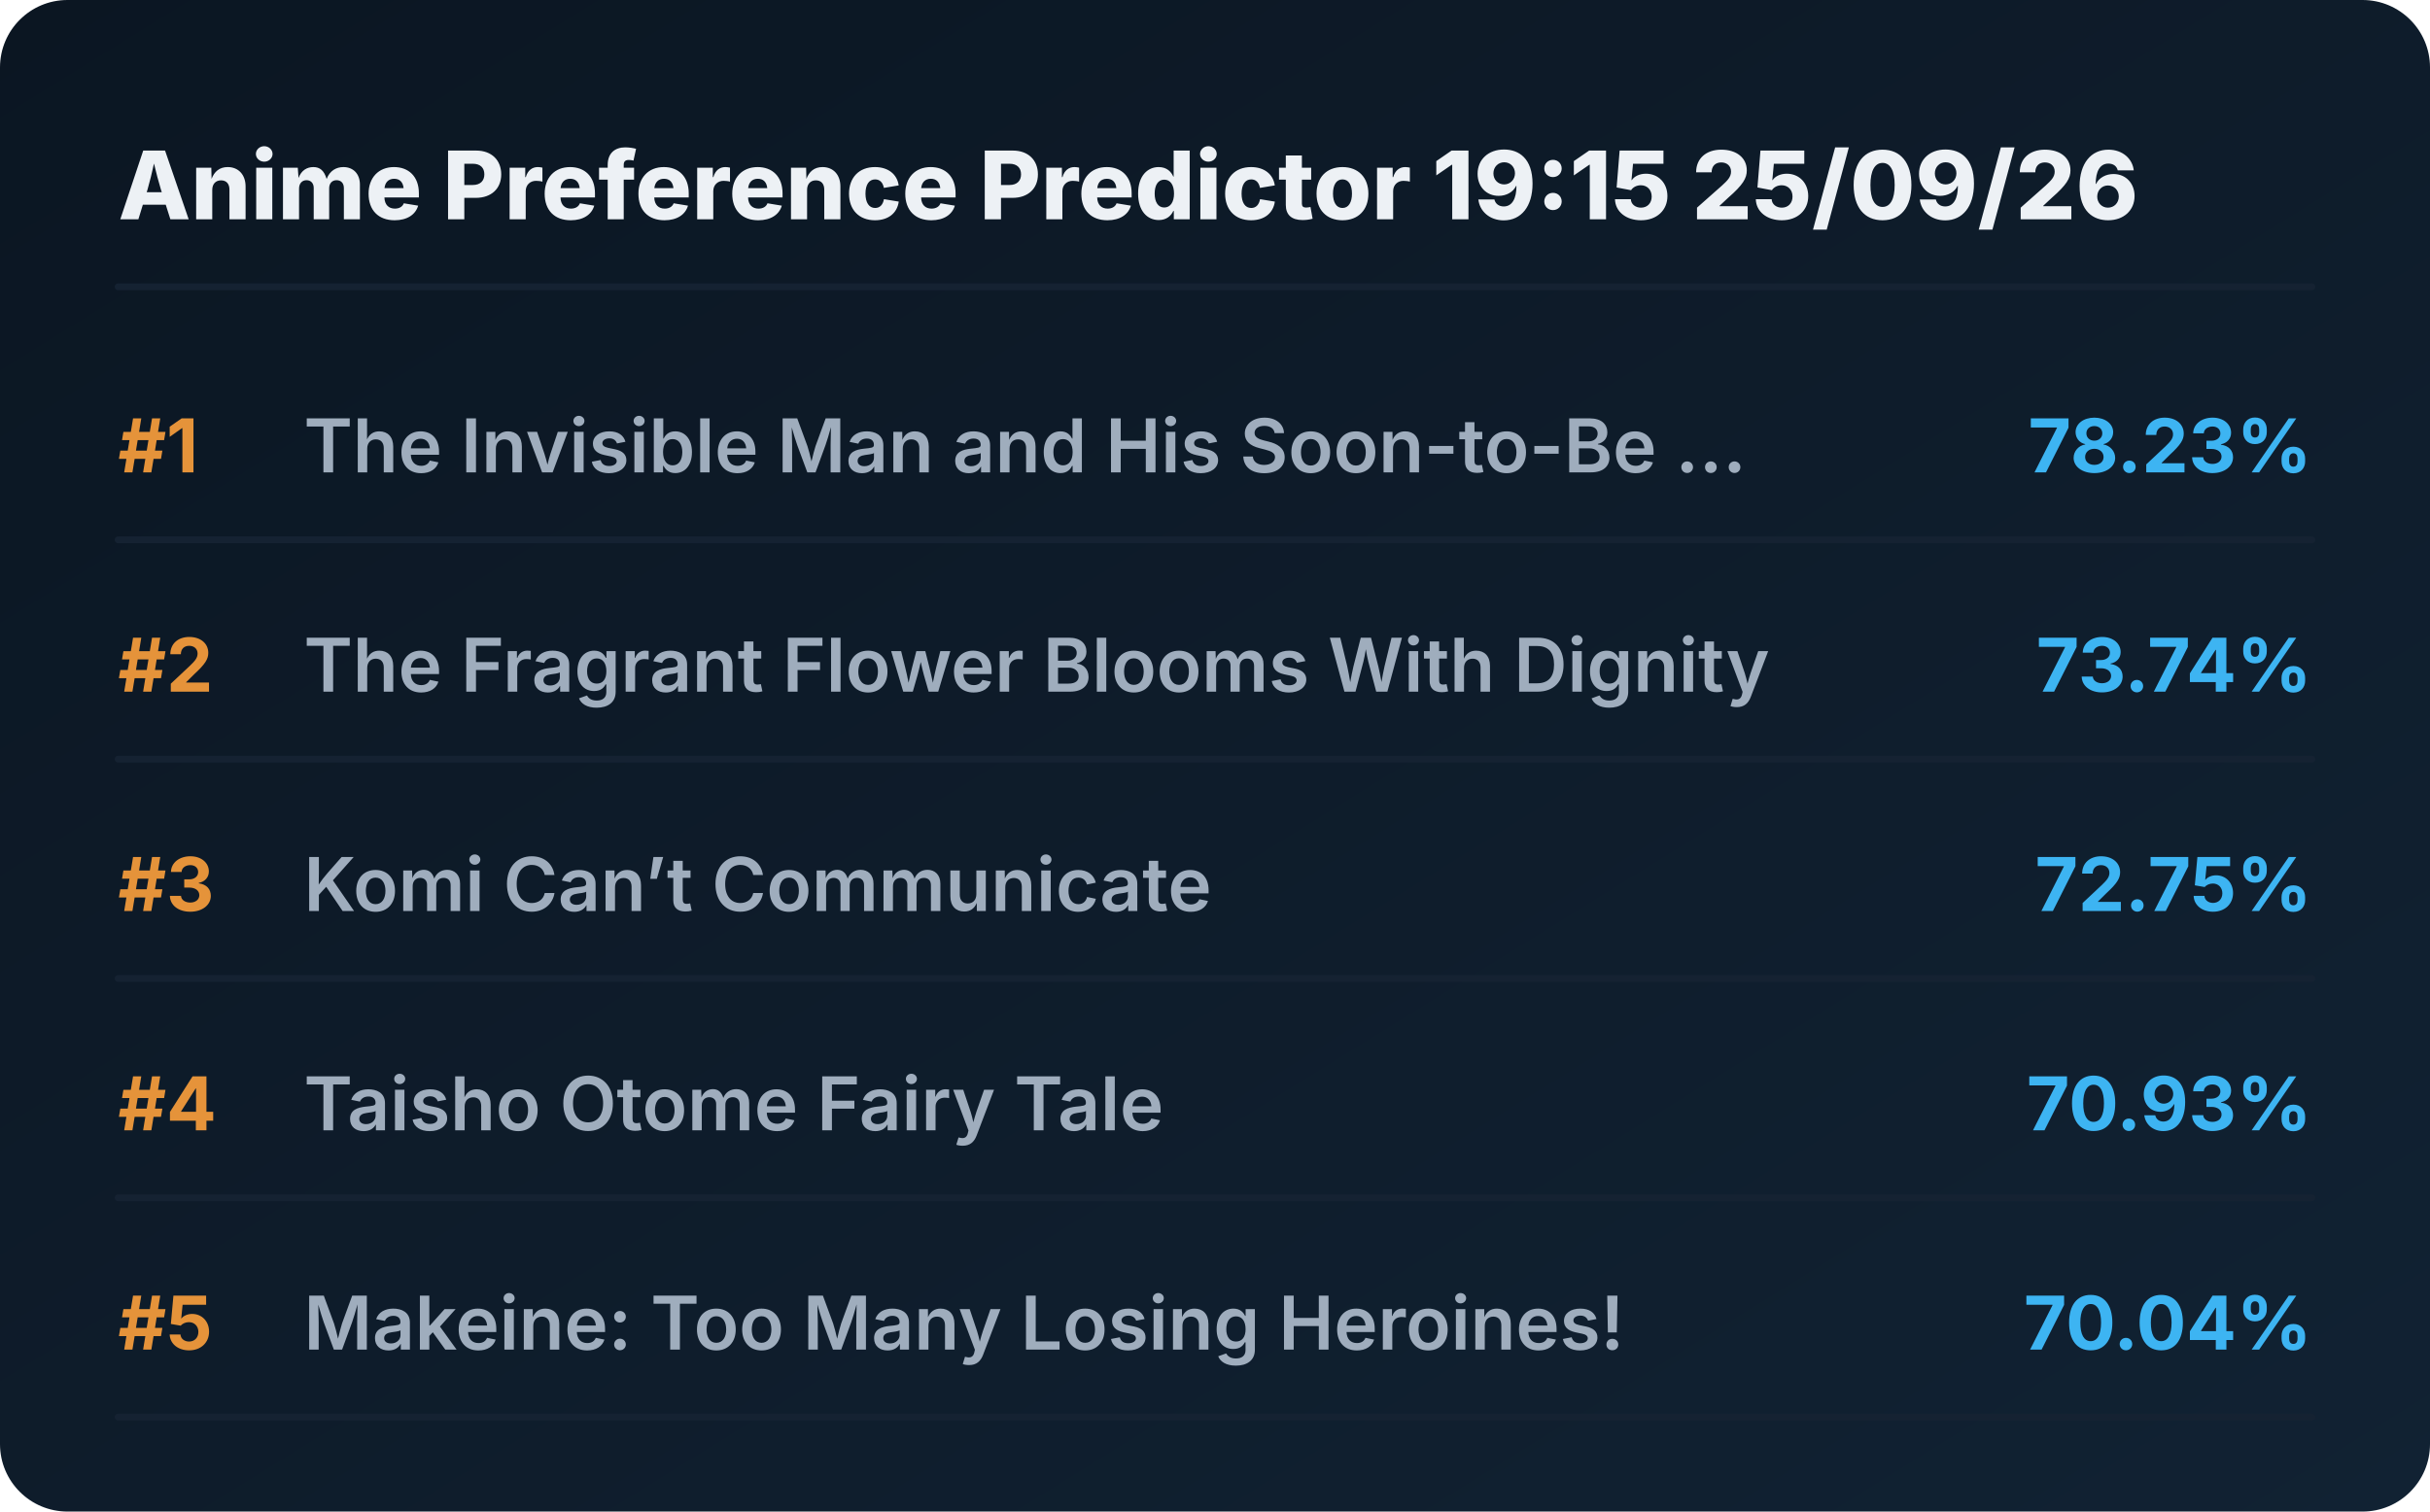
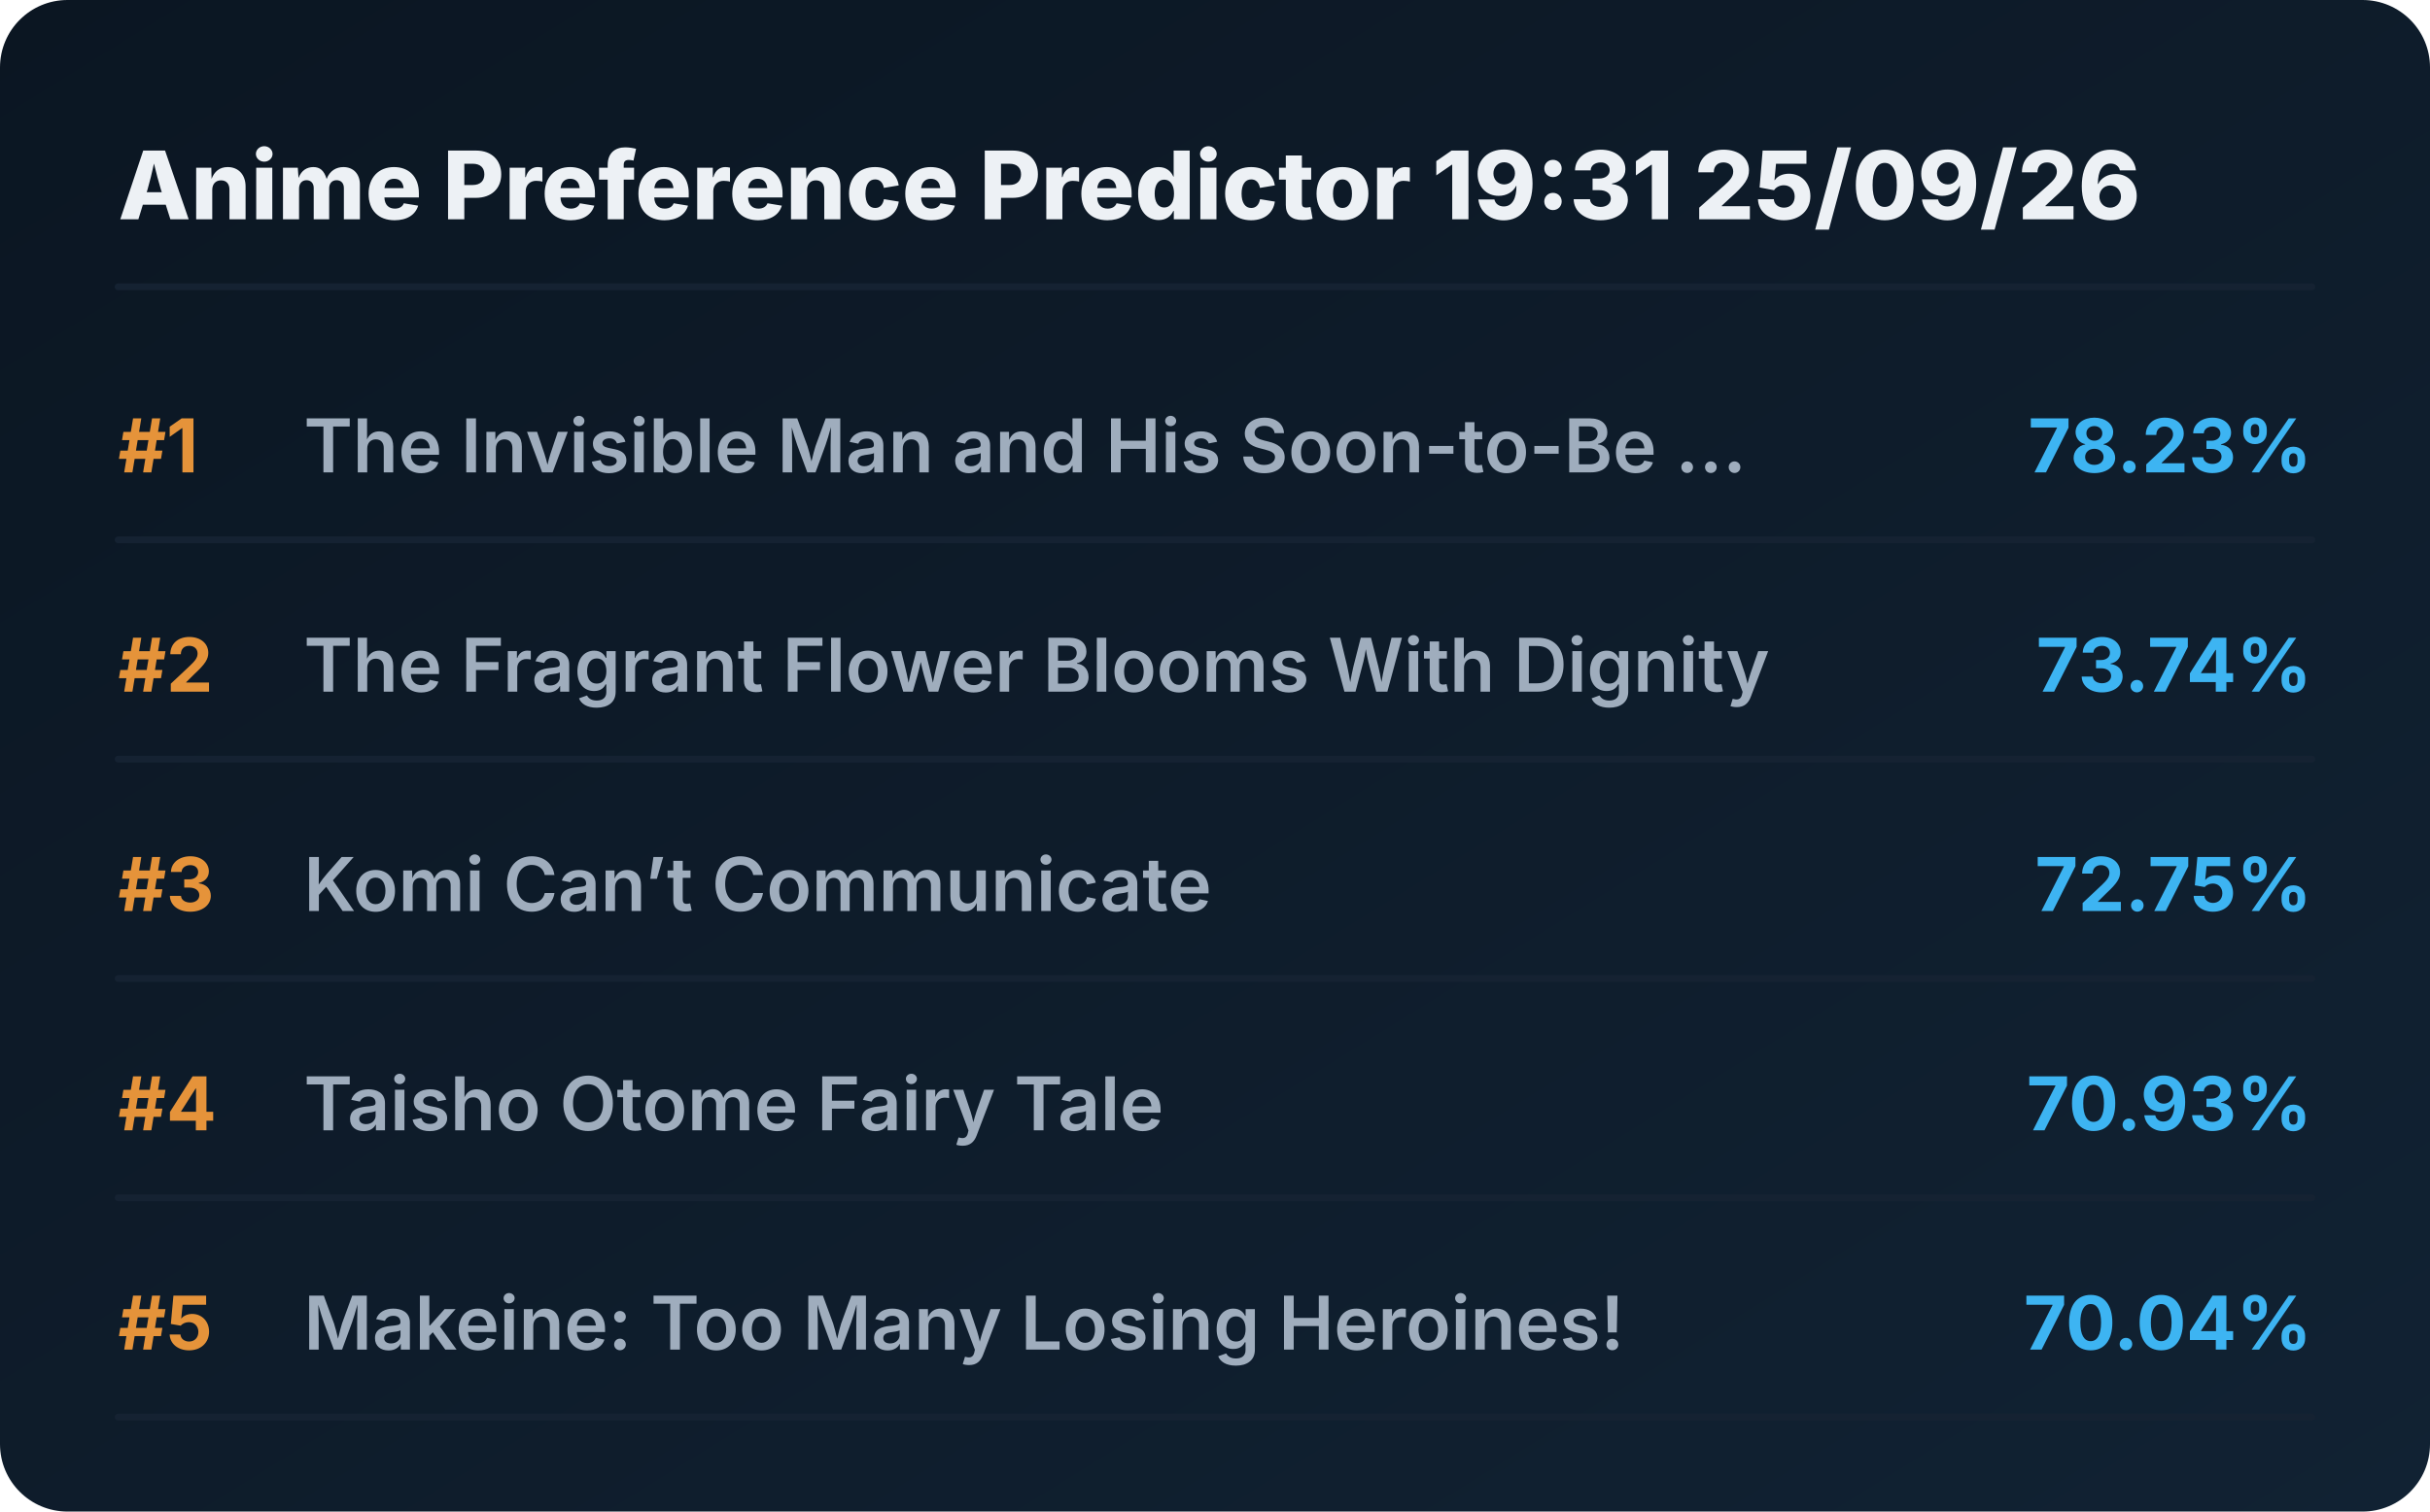
<svg xmlns="http://www.w3.org/2000/svg" viewBox="0 0 720 448" preserveAspectRatio="xMidYMid meet" style="width: 100%; height: auto; max-width: 720px;">
  <defs>
    <linearGradient id="boxGrad" x1="0%" y1="0%" x2="100%" y2="100%">
      <stop offset="0%" stop-color="#0b1622" />
      <stop offset="100%" stop-color="#112233" />
    </linearGradient>
    <clipPath id="titleClip">
      <rect x="90" y="0" width="510" height="100%" />
    </clipPath>
  </defs>
  <style>
    .bg { fill: url(#boxGrad); rx: 20px; }
    .header { font-family: 'Overpass', 'Inter', system-ui, sans-serif; font-weight: 800; font-size: 28px; fill: #edf1f5; }
    .rank { font-family: 'Overpass', 'Inter', system-ui, sans-serif; font-weight: 700; font-size: 22px; fill: #e5933a; }
    .title { font-family: 'Overpass', 'Inter', system-ui, sans-serif; font-weight: 600; font-size: 22px; fill: #9fadbd; }
    .score { font-family: 'Overpass', 'Inter', system-ui, sans-serif; font-weight: 700; font-size: 22px; fill: #3db4f2; }
    .line { stroke: #152232; stroke-width: 2; stroke-linecap: round; }
  </style>
  <rect class="bg" width="720" height="448" />
-   <text x="35" y="65" class="header">Anime Preference Predictor 19:15 25/09/26</text>
+   <text x="35" y="65" class="header">Anime Preference Predictor 19:31 25/09/26</text>
  <line x1="35" y1="85" x2="685" y2="85" class="line" />
  <g transform="translate(0, 0)">
    <text x="35" y="140" class="rank">#1</text>
    <text x="90" y="140" class="title">The Invisible Man and His Soon-to-Be ...</text>
    <text x="685" y="140" class="score" text-anchor="end">78.23%</text>
    <line x1="35" y1="160" x2="685" y2="160" class="line" />
  </g>
  <g transform="translate(0, 65)">
    <text x="35" y="140" class="rank">#2</text>
    <text x="90" y="140" class="title">The Fragrant Flower Blooms With Dignity</text>
    <text x="685" y="140" class="score" text-anchor="end">73.74%</text>
    <line x1="35" y1="160" x2="685" y2="160" class="line" />
  </g>
  <g transform="translate(0, 130)">
    <text x="35" y="140" class="rank">#3</text>
    <text x="90" y="140" class="title">Komi Can’t Communicate</text>
    <text x="685" y="140" class="score" text-anchor="end">72.75%</text>
    <line x1="35" y1="160" x2="685" y2="160" class="line" />
  </g>
  <g transform="translate(0, 195)">
    <text x="35" y="140" class="rank">#4</text>
    <text x="90" y="140" class="title">Taisho Otome Fairy Tale</text>
    <text x="685" y="140" class="score" text-anchor="end">70.93%</text>
    <line x1="35" y1="160" x2="685" y2="160" class="line" />
  </g>
  <g transform="translate(0, 260)">
    <text x="35" y="140" class="rank">#5</text>
    <text x="90" y="140" class="title">Makeine: Too Many Losing Heroines!</text>
    <text x="685" y="140" class="score" text-anchor="end">70.04%</text>
    <line x1="35" y1="160" x2="685" y2="160" class="line" />
  </g>
</svg>
